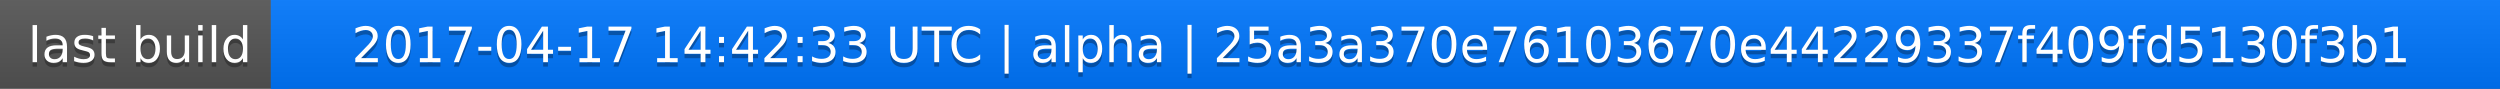
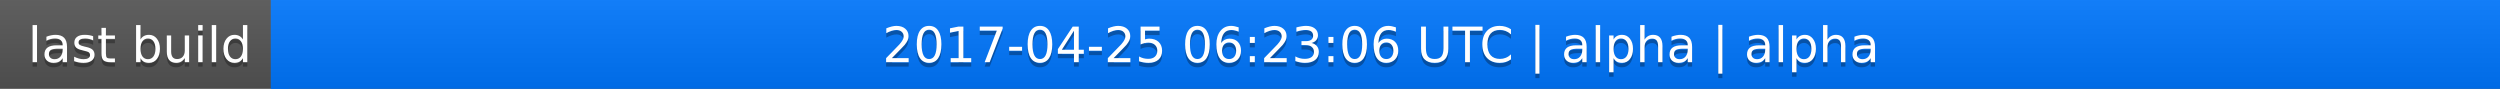
<svg xmlns="http://www.w3.org/2000/svg" width="563" height="20">
  <linearGradient id="a" x2="0" y2="100%">
    <stop offset="0" stop-color="#bbb" stop-opacity=".1" />
    <stop offset="1" stop-opacity=".1" />
  </linearGradient>
  <rect rx="0" width="563" height="20" fill="#555" />
  <rect rx="0" x="61" width="502" height="20" fill="#07f" />
  <path fill="#07f" d="M61 0h4v20h-4z" />
  <rect rx="0" width="563" height="20" fill="url(#a)" />
  <g fill="#fff" text-anchor="middle" font-family="DejaVu Sans,Verdana,Geneva,sans-serif" font-size="11">
    <text x="31.5" y="15" fill="#010101" fill-opacity=".3">last build</text>
    <text x="31.5" y="14">last build</text>
-     <text x="311" y="15" fill="#010101" fill-opacity=".3">2017-04-17 14:42:33 UTC | alpha | 25a3a370e76103670e44229337f409fd5130f3b1</text>
-     <text x="311" y="14">2017-04-17 14:42:33 UTC | alpha | 25a3a370e76103670e44229337f409fd5130f3b1</text>
+     <text x="311" y="15" fill="#010101" fill-opacity=".3">2017-04-25 06:23:06 UTC | alpha | alpha</text>
+     <text x="311" y="14">2017-04-25 06:23:06 UTC | alpha | alpha</text>
  </g>
</svg>
